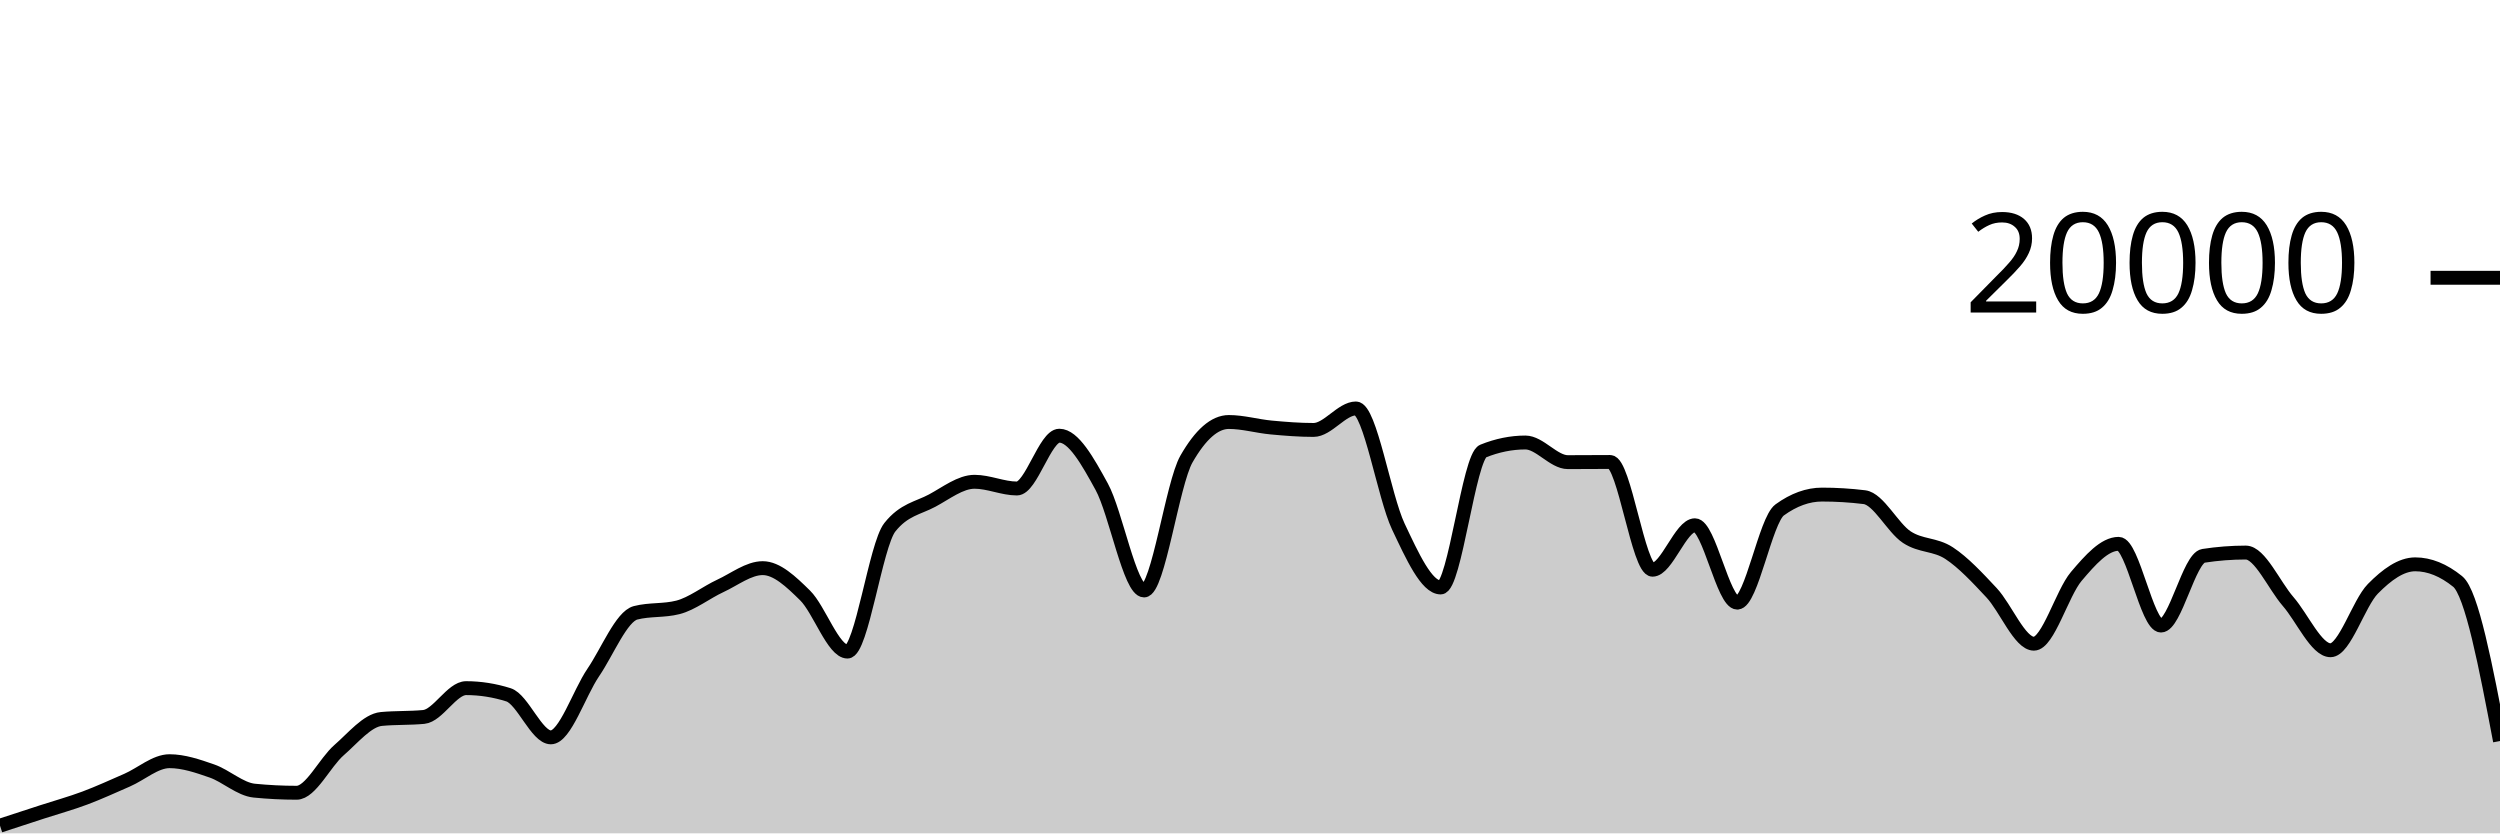
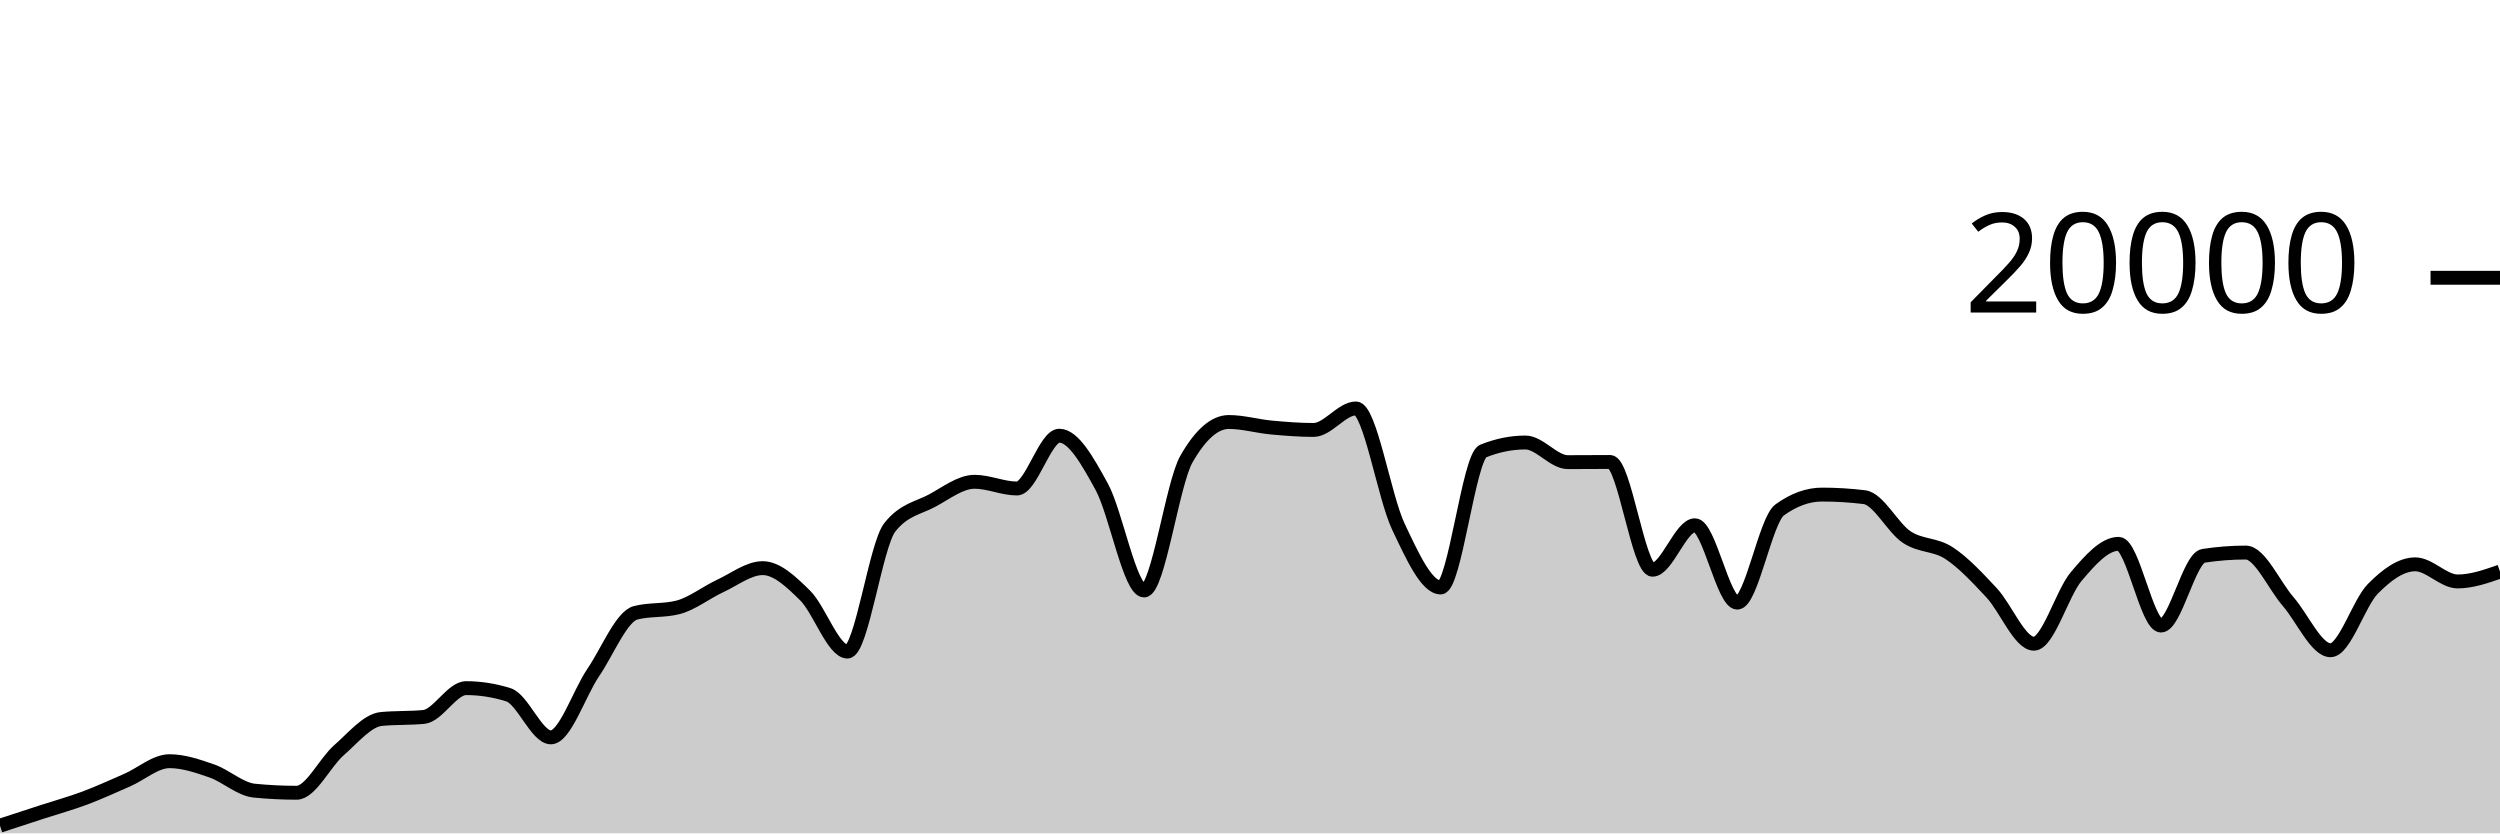
<svg xmlns="http://www.w3.org/2000/svg" viewBox="0 0 180 60">
  <g transform="translate(0,20)">
-     <path class="area" fill="rgba(0, 0, 0, 0.2)" d="M0,39.448C1.017,39.115,2.034,38.783,3.051,38.452C4.068,38.121,5.085,37.842,6.102,37.462C7.119,37.082,8.136,36.613,9.153,36.17C10.169,35.727,11.186,34.806,12.203,34.806C13.22,34.806,14.237,35.157,15.254,35.51C16.271,35.863,17.288,36.825,18.305,36.926C19.322,37.027,20.339,37.078,21.356,37.078C22.373,37.078,23.39,34.899,24.407,34.014C25.424,33.129,26.441,31.863,27.458,31.766C28.475,31.669,29.492,31.717,30.508,31.62C31.525,31.523,32.542,29.546,33.559,29.546C34.576,29.546,35.593,29.706,36.61,30.026C37.627,30.346,38.644,33.09,39.661,33.09C40.678,33.09,41.695,29.919,42.712,28.424C43.729,26.929,44.746,24.383,45.763,24.122C46.78,23.861,47.797,23.991,48.814,23.73C49.831,23.469,50.847,22.655,51.864,22.184C52.881,21.713,53.898,20.906,54.915,20.906C55.932,20.906,56.949,21.871,57.966,22.872C58.983,23.873,60,26.914,61.017,26.914C62.034,26.914,63.051,19.245,64.068,17.964C65.085,16.683,66.102,16.588,67.119,16.042C68.136,15.496,69.153,14.688,70.169,14.688C71.186,14.688,72.203,15.172,73.22,15.172C74.237,15.172,75.254,11.37,76.271,11.37C77.288,11.37,78.305,13.185,79.322,15.042C80.339,16.899,81.356,22.514,82.373,22.514C83.39,22.514,84.407,14.827,85.424,13.05C86.441,11.273,87.458,10.384,88.475,10.384C89.492,10.384,90.508,10.685,91.525,10.78C92.542,10.875,93.559,10.956,94.576,10.956C95.593,10.956,96.61,9.408,97.627,9.408C98.644,9.408,99.661,15.758,100.678,17.906C101.695,20.054,102.712,22.298,103.729,22.298C104.746,22.298,105.763,12.89,106.78,12.478C107.797,12.066,108.814,11.86,109.831,11.86C110.847,11.86,111.864,13.274,112.881,13.274C113.898,13.274,114.915,13.262,115.932,13.262C116.949,13.262,117.966,21.02,118.983,21.02C120,21.02,121.017,17.818,122.034,17.818C123.051,17.818,124.068,23.39,125.085,23.39C126.102,23.39,127.119,17.45,128.136,16.714C129.153,15.978,130.169,15.61,131.186,15.61C132.203,15.61,133.22,15.672,134.237,15.796C135.254,15.92,136.271,18,137.288,18.672C138.305,19.344,139.322,19.161,140.339,19.828C141.356,20.495,142.373,21.59,143.39,22.676C144.407,23.762,145.424,26.346,146.441,26.346C147.458,26.346,148.475,22.7,149.492,21.502C150.508,20.304,151.525,19.156,152.542,19.156C153.559,19.156,154.576,25.04,155.593,25.04C156.61,25.04,157.627,20.177,158.644,20.02C159.661,19.863,160.678,19.784,161.695,19.784C162.712,19.784,163.729,22.138,164.746,23.31C165.763,24.482,166.78,26.818,167.797,26.818C168.814,26.818,169.831,23.425,170.847,22.394C171.864,21.363,172.881,20.632,173.898,20.632C174.915,20.632,175.932,21.043,176.949,21.864C177.966,22.685,178.983,28.02,180,33.354L180,40C178.983,40,177.966,40,176.949,40C175.932,40,174.915,40,173.898,40C172.881,40,171.864,40,170.847,40C169.831,40,168.814,40,167.797,40C166.78,40,165.763,40,164.746,40C163.729,40,162.712,40,161.695,40C160.678,40,159.661,40,158.644,40C157.627,40,156.61,40,155.593,40C154.576,40,153.559,40,152.542,40C151.525,40,150.508,40,149.492,40C148.475,40,147.458,40,146.441,40C145.424,40,144.407,40,143.39,40C142.373,40,141.356,40,140.339,40C139.322,40,138.305,40,137.288,40C136.271,40,135.254,40,134.237,40C133.22,40,132.203,40,131.186,40C130.169,40,129.153,40,128.136,40C127.119,40,126.102,40,125.085,40C124.068,40,123.051,40,122.034,40C121.017,40,120,40,118.983,40C117.966,40,116.949,40,115.932,40C114.915,40,113.898,40,112.881,40C111.864,40,110.847,40,109.831,40C108.814,40,107.797,40,106.78,40C105.763,40,104.746,40,103.729,40C102.712,40,101.695,40,100.678,40C99.661,40,98.644,40,97.627,40C96.61,40,95.593,40,94.576,40C93.559,40,92.542,40,91.525,40C90.508,40,89.492,40,88.475,40C87.458,40,86.441,40,85.424,40C84.407,40,83.39,40,82.373,40C81.356,40,80.339,40,79.322,40C78.305,40,77.288,40,76.271,40C75.254,40,74.237,40,73.22,40C72.203,40,71.186,40,70.169,40C69.153,40,68.136,40,67.119,40C66.102,40,65.085,40,64.068,40C63.051,40,62.034,40,61.017,40C60,40,58.983,40,57.966,40C56.949,40,55.932,40,54.915,40C53.898,40,52.881,40,51.864,40C50.847,40,49.831,40,48.814,40C47.797,40,46.78,40,45.763,40C44.746,40,43.729,40,42.712,40C41.695,40,40.678,40,39.661,40C38.644,40,37.627,40,36.61,40C35.593,40,34.576,40,33.559,40C32.542,40,31.525,40,30.508,40C29.492,40,28.475,40,27.458,40C26.441,40,25.424,40,24.407,40C23.39,40,22.373,40,21.356,40C20.339,40,19.322,40,18.305,40C17.288,40,16.271,40,15.254,40C14.237,40,13.22,40,12.203,40C11.186,40,10.169,40,9.153,40C8.136,40,7.119,40,6.102,40C5.085,40,4.068,40,3.051,40C2.034,40,1.017,40,0,40Z" />
-     <path class="line" stroke="black" fill="none" d="M0,39.448C1.017,39.115,2.034,38.783,3.051,38.452C4.068,38.121,5.085,37.842,6.102,37.462C7.119,37.082,8.136,36.613,9.153,36.17C10.169,35.727,11.186,34.806,12.203,34.806C13.22,34.806,14.237,35.157,15.254,35.51C16.271,35.863,17.288,36.825,18.305,36.926C19.322,37.027,20.339,37.078,21.356,37.078C22.373,37.078,23.39,34.899,24.407,34.014C25.424,33.129,26.441,31.863,27.458,31.766C28.475,31.669,29.492,31.717,30.508,31.62C31.525,31.523,32.542,29.546,33.559,29.546C34.576,29.546,35.593,29.706,36.61,30.026C37.627,30.346,38.644,33.09,39.661,33.09C40.678,33.09,41.695,29.919,42.712,28.424C43.729,26.929,44.746,24.383,45.763,24.122C46.78,23.861,47.797,23.991,48.814,23.73C49.831,23.469,50.847,22.655,51.864,22.184C52.881,21.713,53.898,20.906,54.915,20.906C55.932,20.906,56.949,21.871,57.966,22.872C58.983,23.873,60,26.914,61.017,26.914C62.034,26.914,63.051,19.245,64.068,17.964C65.085,16.683,66.102,16.588,67.119,16.042C68.136,15.496,69.153,14.688,70.169,14.688C71.186,14.688,72.203,15.172,73.22,15.172C74.237,15.172,75.254,11.37,76.271,11.37C77.288,11.37,78.305,13.185,79.322,15.042C80.339,16.899,81.356,22.514,82.373,22.514C83.39,22.514,84.407,14.827,85.424,13.05C86.441,11.273,87.458,10.384,88.475,10.384C89.492,10.384,90.508,10.685,91.525,10.78C92.542,10.875,93.559,10.956,94.576,10.956C95.593,10.956,96.61,9.408,97.627,9.408C98.644,9.408,99.661,15.758,100.678,17.906C101.695,20.054,102.712,22.298,103.729,22.298C104.746,22.298,105.763,12.89,106.78,12.478C107.797,12.066,108.814,11.86,109.831,11.86C110.847,11.86,111.864,13.274,112.881,13.274C113.898,13.274,114.915,13.262,115.932,13.262C116.949,13.262,117.966,21.02,118.983,21.02C120,21.02,121.017,17.818,122.034,17.818C123.051,17.818,124.068,23.39,125.085,23.39C126.102,23.39,127.119,17.45,128.136,16.714C129.153,15.978,130.169,15.61,131.186,15.61C132.203,15.61,133.22,15.672,134.237,15.796C135.254,15.92,136.271,18,137.288,18.672C138.305,19.344,139.322,19.161,140.339,19.828C141.356,20.495,142.373,21.59,143.39,22.676C144.407,23.762,145.424,26.346,146.441,26.346C147.458,26.346,148.475,22.7,149.492,21.502C150.508,20.304,151.525,19.156,152.542,19.156C153.559,19.156,154.576,25.04,155.593,25.04C156.61,25.04,157.627,20.177,158.644,20.02C159.661,19.863,160.678,19.784,161.695,19.784C162.712,19.784,163.729,22.138,164.746,23.31C165.763,24.482,166.78,26.818,167.797,26.818C168.814,26.818,169.831,23.425,170.847,22.394C171.864,21.363,172.881,20.632,173.898,20.632C174.915,20.632,175.932,21.043,176.949,21.864C177.966,22.685,178.983,28.02,180,33.354" />
+     <path class="area" fill="rgba(0, 0, 0, 0.2)" d="M0,39.448C1.017,39.115,2.034,38.783,3.051,38.452C4.068,38.121,5.085,37.842,6.102,37.462C7.119,37.082,8.136,36.613,9.153,36.17C10.169,35.727,11.186,34.806,12.203,34.806C13.22,34.806,14.237,35.157,15.254,35.51C16.271,35.863,17.288,36.825,18.305,36.926C19.322,37.027,20.339,37.078,21.356,37.078C22.373,37.078,23.39,34.899,24.407,34.014C25.424,33.129,26.441,31.863,27.458,31.766C28.475,31.669,29.492,31.717,30.508,31.62C31.525,31.523,32.542,29.546,33.559,29.546C34.576,29.546,35.593,29.706,36.61,30.026C37.627,30.346,38.644,33.09,39.661,33.09C40.678,33.09,41.695,29.919,42.712,28.424C43.729,26.929,44.746,24.383,45.763,24.122C46.78,23.861,47.797,23.991,48.814,23.73C49.831,23.469,50.847,22.655,51.864,22.184C52.881,21.713,53.898,20.906,54.915,20.906C55.932,20.906,56.949,21.871,57.966,22.872C58.983,23.873,60,26.914,61.017,26.914C62.034,26.914,63.051,19.245,64.068,17.964C65.085,16.683,66.102,16.588,67.119,16.042C68.136,15.496,69.153,14.688,70.169,14.688C71.186,14.688,72.203,15.172,73.22,15.172C74.237,15.172,75.254,11.37,76.271,11.37C77.288,11.37,78.305,13.185,79.322,15.042C80.339,16.899,81.356,22.514,82.373,22.514C83.39,22.514,84.407,14.827,85.424,13.05C86.441,11.273,87.458,10.384,88.475,10.384C89.492,10.384,90.508,10.685,91.525,10.78C92.542,10.875,93.559,10.956,94.576,10.956C95.593,10.956,96.61,9.408,97.627,9.408C98.644,9.408,99.661,15.758,100.678,17.906C101.695,20.054,102.712,22.298,103.729,22.298C104.746,22.298,105.763,12.89,106.78,12.478C107.797,12.066,108.814,11.86,109.831,11.86C110.847,11.86,111.864,13.274,112.881,13.274C113.898,13.274,114.915,13.262,115.932,13.262C116.949,13.262,117.966,21.02,118.983,21.02C120,21.02,121.017,17.818,122.034,17.818C123.051,17.818,124.068,23.39,125.085,23.39C126.102,23.39,127.119,17.45,128.136,16.714C129.153,15.978,130.169,15.61,131.186,15.61C132.203,15.61,133.22,15.672,134.237,15.796C135.254,15.92,136.271,18,137.288,18.672C138.305,19.344,139.322,19.161,140.339,19.828C141.356,20.495,142.373,21.59,143.39,22.676C144.407,23.762,145.424,26.346,146.441,26.346C147.458,26.346,148.475,22.7,149.492,21.502C150.508,20.304,151.525,19.156,152.542,19.156C153.559,19.156,154.576,25.04,155.593,25.04C156.61,25.04,157.627,20.177,158.644,20.02C159.661,19.863,160.678,19.784,161.695,19.784C162.712,19.784,163.729,22.138,164.746,23.31C165.763,24.482,166.78,26.818,167.797,26.818C168.814,26.818,169.831,23.425,170.847,22.394C171.864,21.363,172.881,20.632,173.898,20.632C174.915,20.632,175.932,21.864,176.949,21.864C177.966,21.864,178.983,21.509,180,21.154L180,40C178.983,40,177.966,40,176.949,40C175.932,40,174.915,40,173.898,40C172.881,40,171.864,40,170.847,40C169.831,40,168.814,40,167.797,40C166.78,40,165.763,40,164.746,40C163.729,40,162.712,40,161.695,40C160.678,40,159.661,40,158.644,40C157.627,40,156.61,40,155.593,40C154.576,40,153.559,40,152.542,40C151.525,40,150.508,40,149.492,40C148.475,40,147.458,40,146.441,40C145.424,40,144.407,40,143.39,40C142.373,40,141.356,40,140.339,40C139.322,40,138.305,40,137.288,40C136.271,40,135.254,40,134.237,40C133.22,40,132.203,40,131.186,40C130.169,40,129.153,40,128.136,40C127.119,40,126.102,40,125.085,40C124.068,40,123.051,40,122.034,40C121.017,40,120,40,118.983,40C117.966,40,116.949,40,115.932,40C114.915,40,113.898,40,112.881,40C111.864,40,110.847,40,109.831,40C108.814,40,107.797,40,106.78,40C105.763,40,104.746,40,103.729,40C102.712,40,101.695,40,100.678,40C99.661,40,98.644,40,97.627,40C96.61,40,95.593,40,94.576,40C93.559,40,92.542,40,91.525,40C90.508,40,89.492,40,88.475,40C87.458,40,86.441,40,85.424,40C84.407,40,83.39,40,82.373,40C81.356,40,80.339,40,79.322,40C78.305,40,77.288,40,76.271,40C75.254,40,74.237,40,73.22,40C72.203,40,71.186,40,70.169,40C69.153,40,68.136,40,67.119,40C66.102,40,65.085,40,64.068,40C63.051,40,62.034,40,61.017,40C60,40,58.983,40,57.966,40C56.949,40,55.932,40,54.915,40C53.898,40,52.881,40,51.864,40C50.847,40,49.831,40,48.814,40C47.797,40,46.78,40,45.763,40C44.746,40,43.729,40,42.712,40C41.695,40,40.678,40,39.661,40C38.644,40,37.627,40,36.61,40C35.593,40,34.576,40,33.559,40C32.542,40,31.525,40,30.508,40C29.492,40,28.475,40,27.458,40C26.441,40,25.424,40,24.407,40C23.39,40,22.373,40,21.356,40C20.339,40,19.322,40,18.305,40C17.288,40,16.271,40,15.254,40C14.237,40,13.22,40,12.203,40C11.186,40,10.169,40,9.153,40C8.136,40,7.119,40,6.102,40C5.085,40,4.068,40,3.051,40C2.034,40,1.017,40,0,40Z" />
+     <path class="line" stroke="black" fill="none" d="M0,39.448C1.017,39.115,2.034,38.783,3.051,38.452C4.068,38.121,5.085,37.842,6.102,37.462C7.119,37.082,8.136,36.613,9.153,36.17C10.169,35.727,11.186,34.806,12.203,34.806C13.22,34.806,14.237,35.157,15.254,35.51C16.271,35.863,17.288,36.825,18.305,36.926C19.322,37.027,20.339,37.078,21.356,37.078C22.373,37.078,23.39,34.899,24.407,34.014C25.424,33.129,26.441,31.863,27.458,31.766C28.475,31.669,29.492,31.717,30.508,31.62C31.525,31.523,32.542,29.546,33.559,29.546C34.576,29.546,35.593,29.706,36.61,30.026C37.627,30.346,38.644,33.09,39.661,33.09C40.678,33.09,41.695,29.919,42.712,28.424C43.729,26.929,44.746,24.383,45.763,24.122C46.78,23.861,47.797,23.991,48.814,23.73C49.831,23.469,50.847,22.655,51.864,22.184C52.881,21.713,53.898,20.906,54.915,20.906C55.932,20.906,56.949,21.871,57.966,22.872C58.983,23.873,60,26.914,61.017,26.914C62.034,26.914,63.051,19.245,64.068,17.964C65.085,16.683,66.102,16.588,67.119,16.042C68.136,15.496,69.153,14.688,70.169,14.688C71.186,14.688,72.203,15.172,73.22,15.172C74.237,15.172,75.254,11.37,76.271,11.37C77.288,11.37,78.305,13.185,79.322,15.042C80.339,16.899,81.356,22.514,82.373,22.514C83.39,22.514,84.407,14.827,85.424,13.05C86.441,11.273,87.458,10.384,88.475,10.384C89.492,10.384,90.508,10.685,91.525,10.78C92.542,10.875,93.559,10.956,94.576,10.956C95.593,10.956,96.61,9.408,97.627,9.408C98.644,9.408,99.661,15.758,100.678,17.906C101.695,20.054,102.712,22.298,103.729,22.298C104.746,22.298,105.763,12.89,106.78,12.478C107.797,12.066,108.814,11.86,109.831,11.86C110.847,11.86,111.864,13.274,112.881,13.274C113.898,13.274,114.915,13.262,115.932,13.262C116.949,13.262,117.966,21.02,118.983,21.02C120,21.02,121.017,17.818,122.034,17.818C123.051,17.818,124.068,23.39,125.085,23.39C126.102,23.39,127.119,17.45,128.136,16.714C129.153,15.978,130.169,15.61,131.186,15.61C132.203,15.61,133.22,15.672,134.237,15.796C135.254,15.92,136.271,18,137.288,18.672C138.305,19.344,139.322,19.161,140.339,19.828C141.356,20.495,142.373,21.59,143.39,22.676C144.407,23.762,145.424,26.346,146.441,26.346C147.458,26.346,148.475,22.7,149.492,21.502C150.508,20.304,151.525,19.156,152.542,19.156C153.559,19.156,154.576,25.04,155.593,25.04C156.61,25.04,157.627,20.177,158.644,20.02C159.661,19.863,160.678,19.784,161.695,19.784C162.712,19.784,163.729,22.138,164.746,23.31C165.763,24.482,166.78,26.818,167.797,26.818C168.814,26.818,169.831,23.425,170.847,22.394C171.864,21.363,172.881,20.632,173.898,20.632C174.915,20.632,175.932,21.864,176.949,21.864C177.966,21.864,178.983,21.509,180,21.154" />
    <path class="axis-ceiling" stroke-width="1" stroke="black" fill="none" d="M175,0L180,0" />
    <text class="axis-ceiling-label" font-family="sans-serif" text-anchor="end" font-size="10px" x="170" y="2.5">20000</text>
  </g>
</svg>
